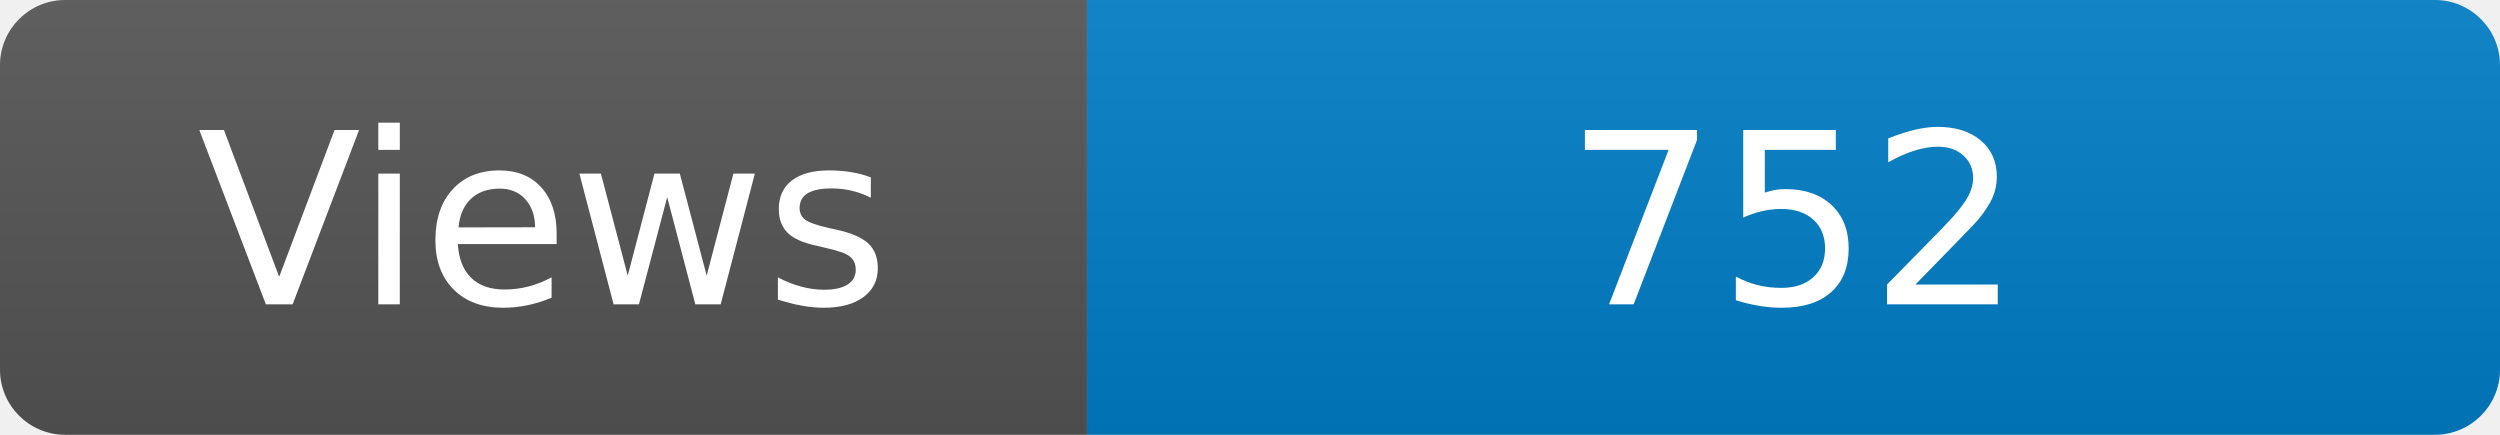
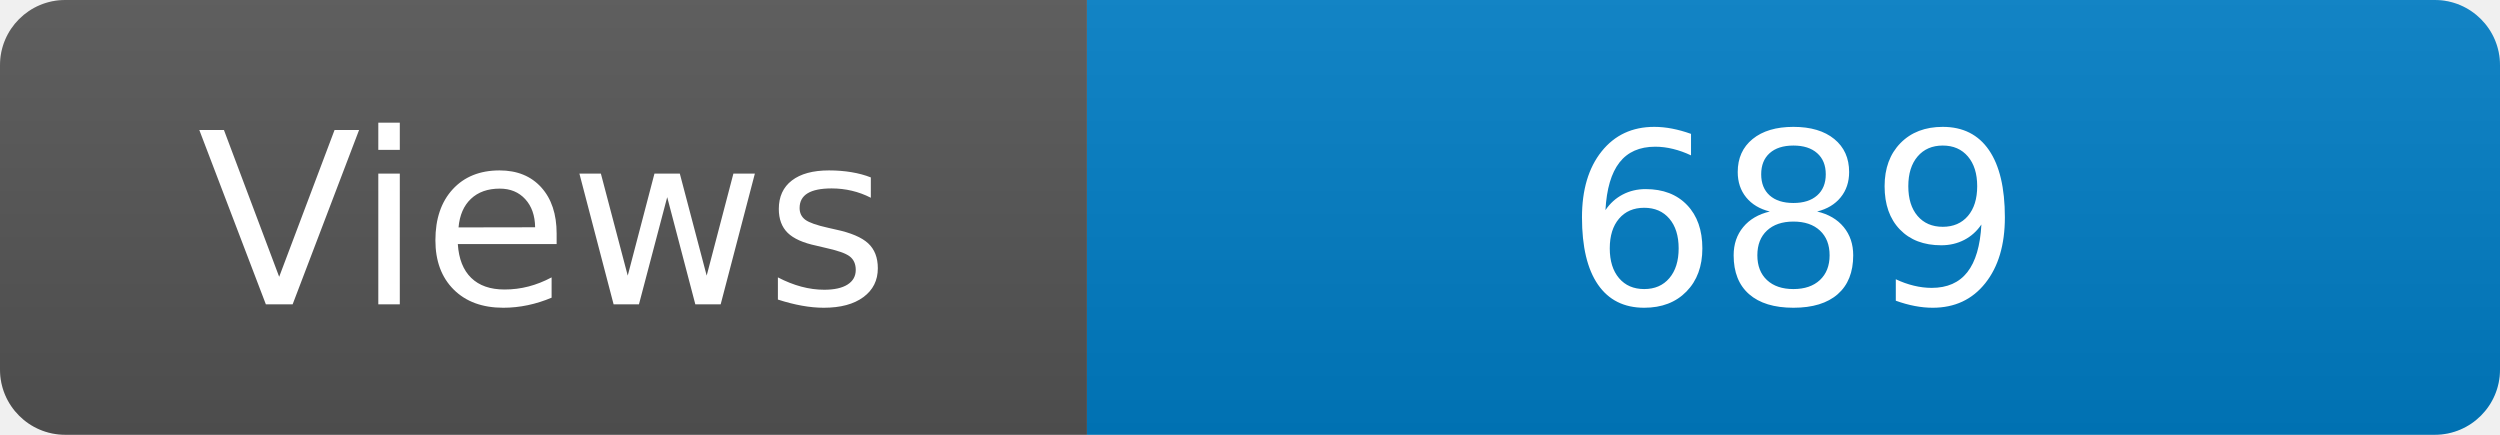
<svg xmlns="http://www.w3.org/2000/svg" width="115" height="20" role="img" aria-label="Maintained?: yes">
  <linearGradient id="s" x2="0" y2="100%">
    <stop offset="0" stop-color="#bbb" stop-opacity=".1" />
    <stop offset="1" stop-opacity=".1" />
  </linearGradient>
  <clipPath id="r">
    <rect width="115" height="20" rx="3" fill="#fff" />
  </clipPath>
  <g clip-path="url(#r)">
    <rect width="50" height="20" fill="#555" />
    <rect x="50" width="160" height="20" fill="#007ec6" />
    <rect width="115" height="20" fill="url(#s)" />
  </g>
  <g fill="#fff" text-anchor="middle" font-family="Verdana,Geneva,DejaVu Sans,sans-serif" font-size="110">
    <text x="250" y="140" transform="scale(.1)" fill="#fff">Views</text>
-     <text x="825" y="140" transform="scale(.1)" fill="#fff">752</text>
+     <text x="825" y="140" transform="scale(.1)" fill="#fff">689</text>
  </g>
</svg>
